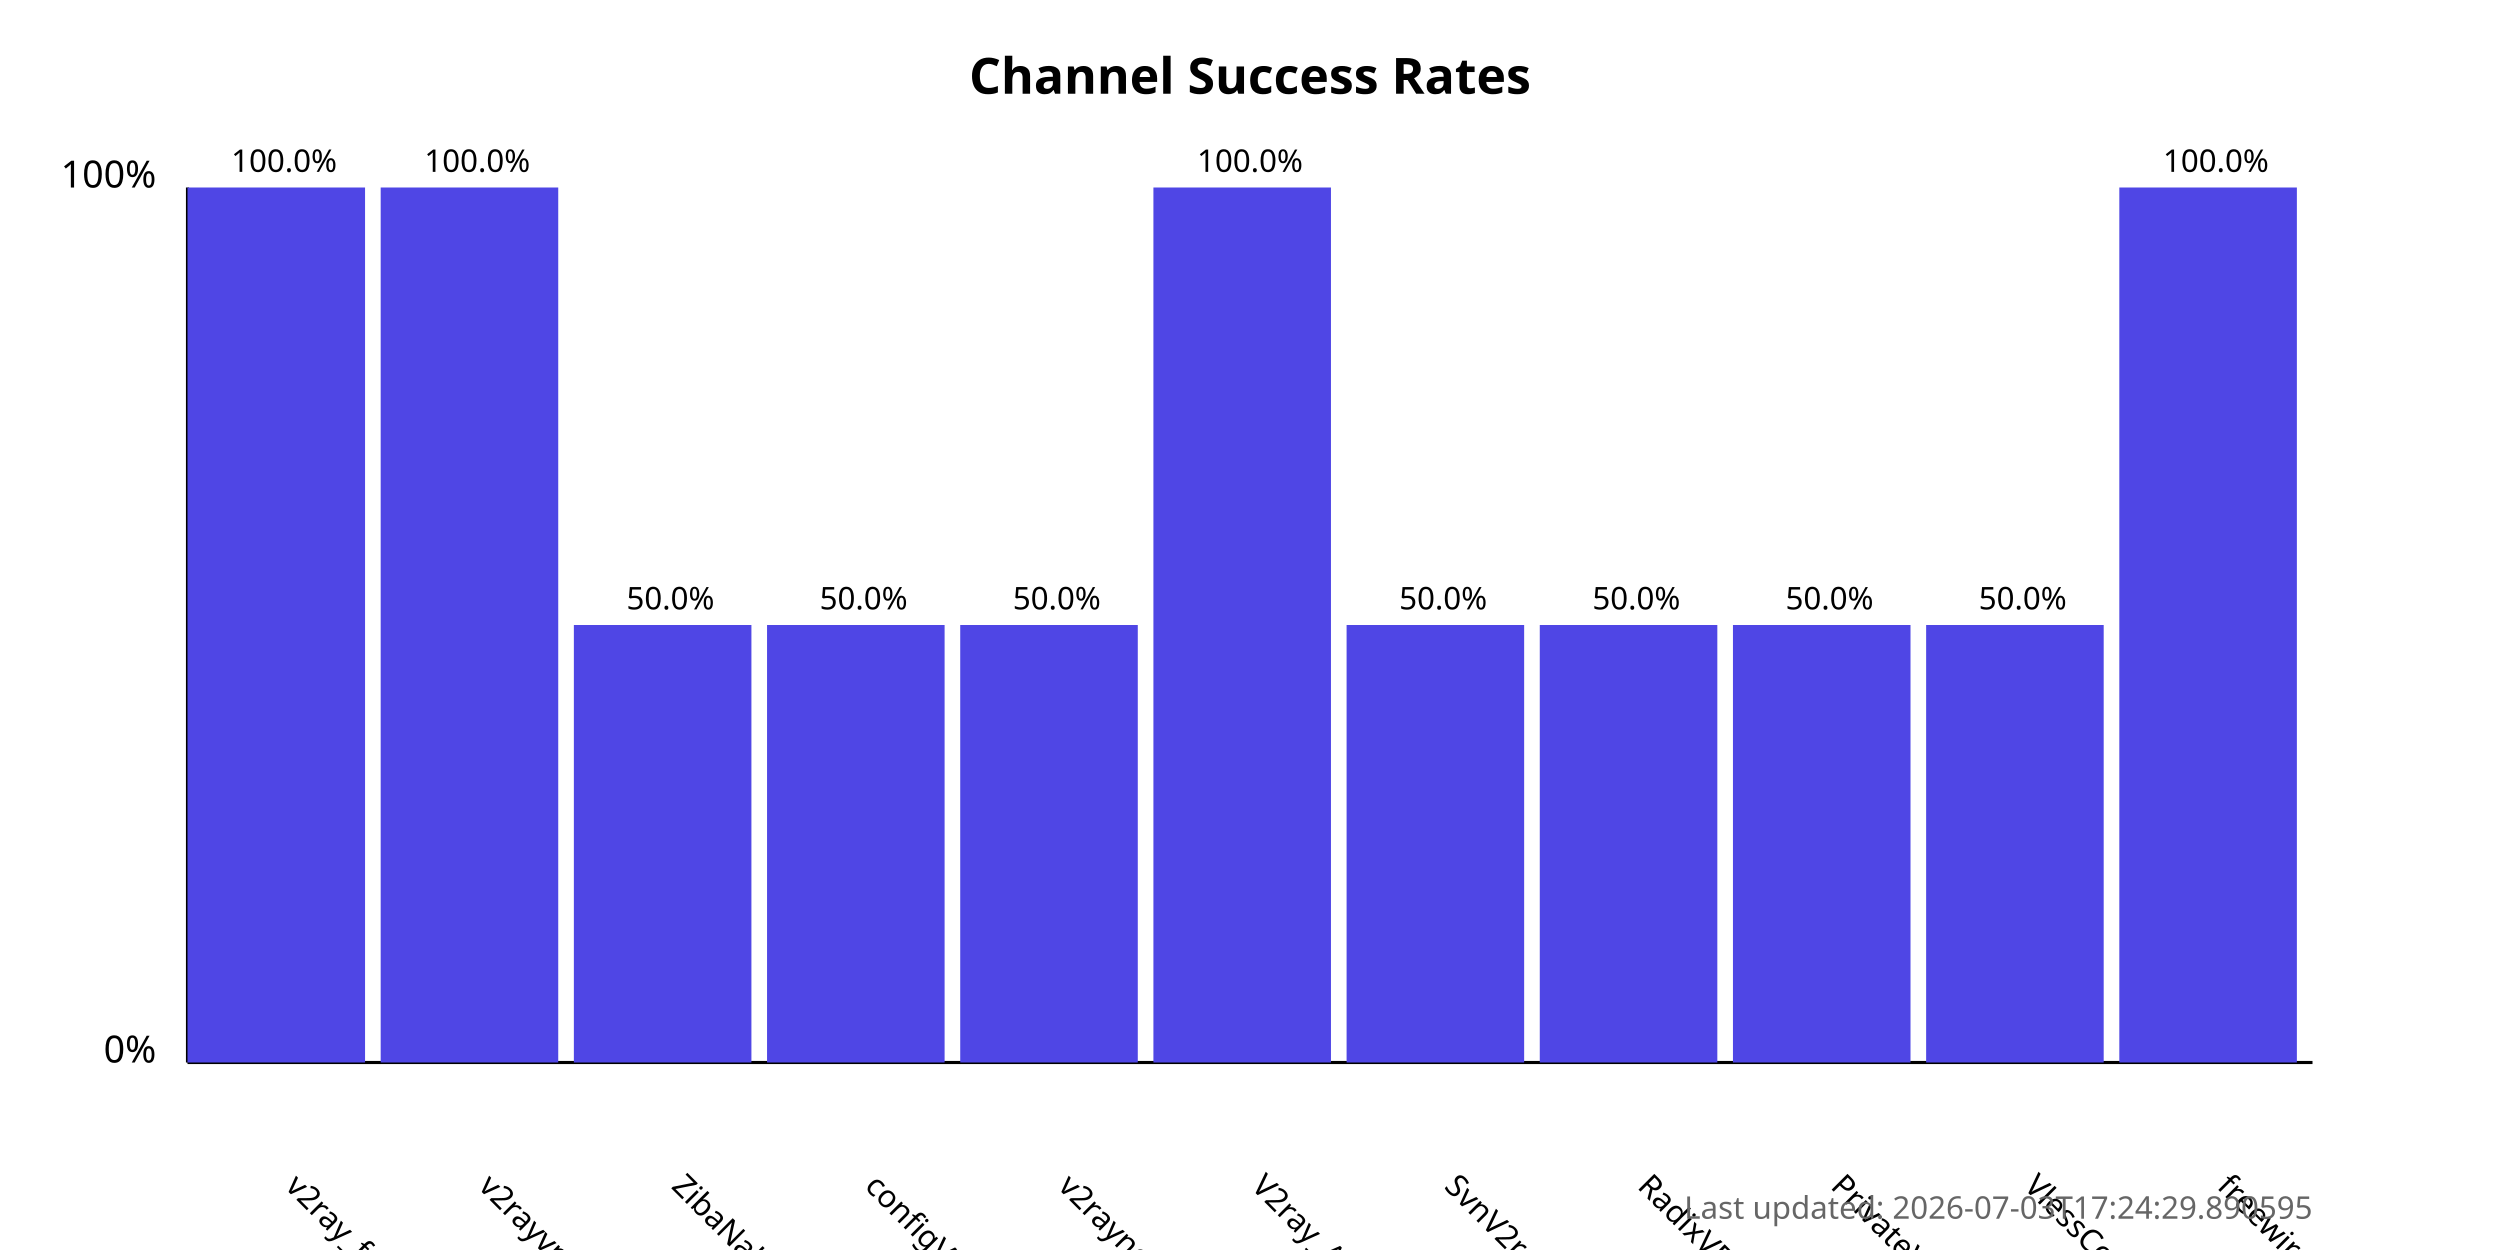
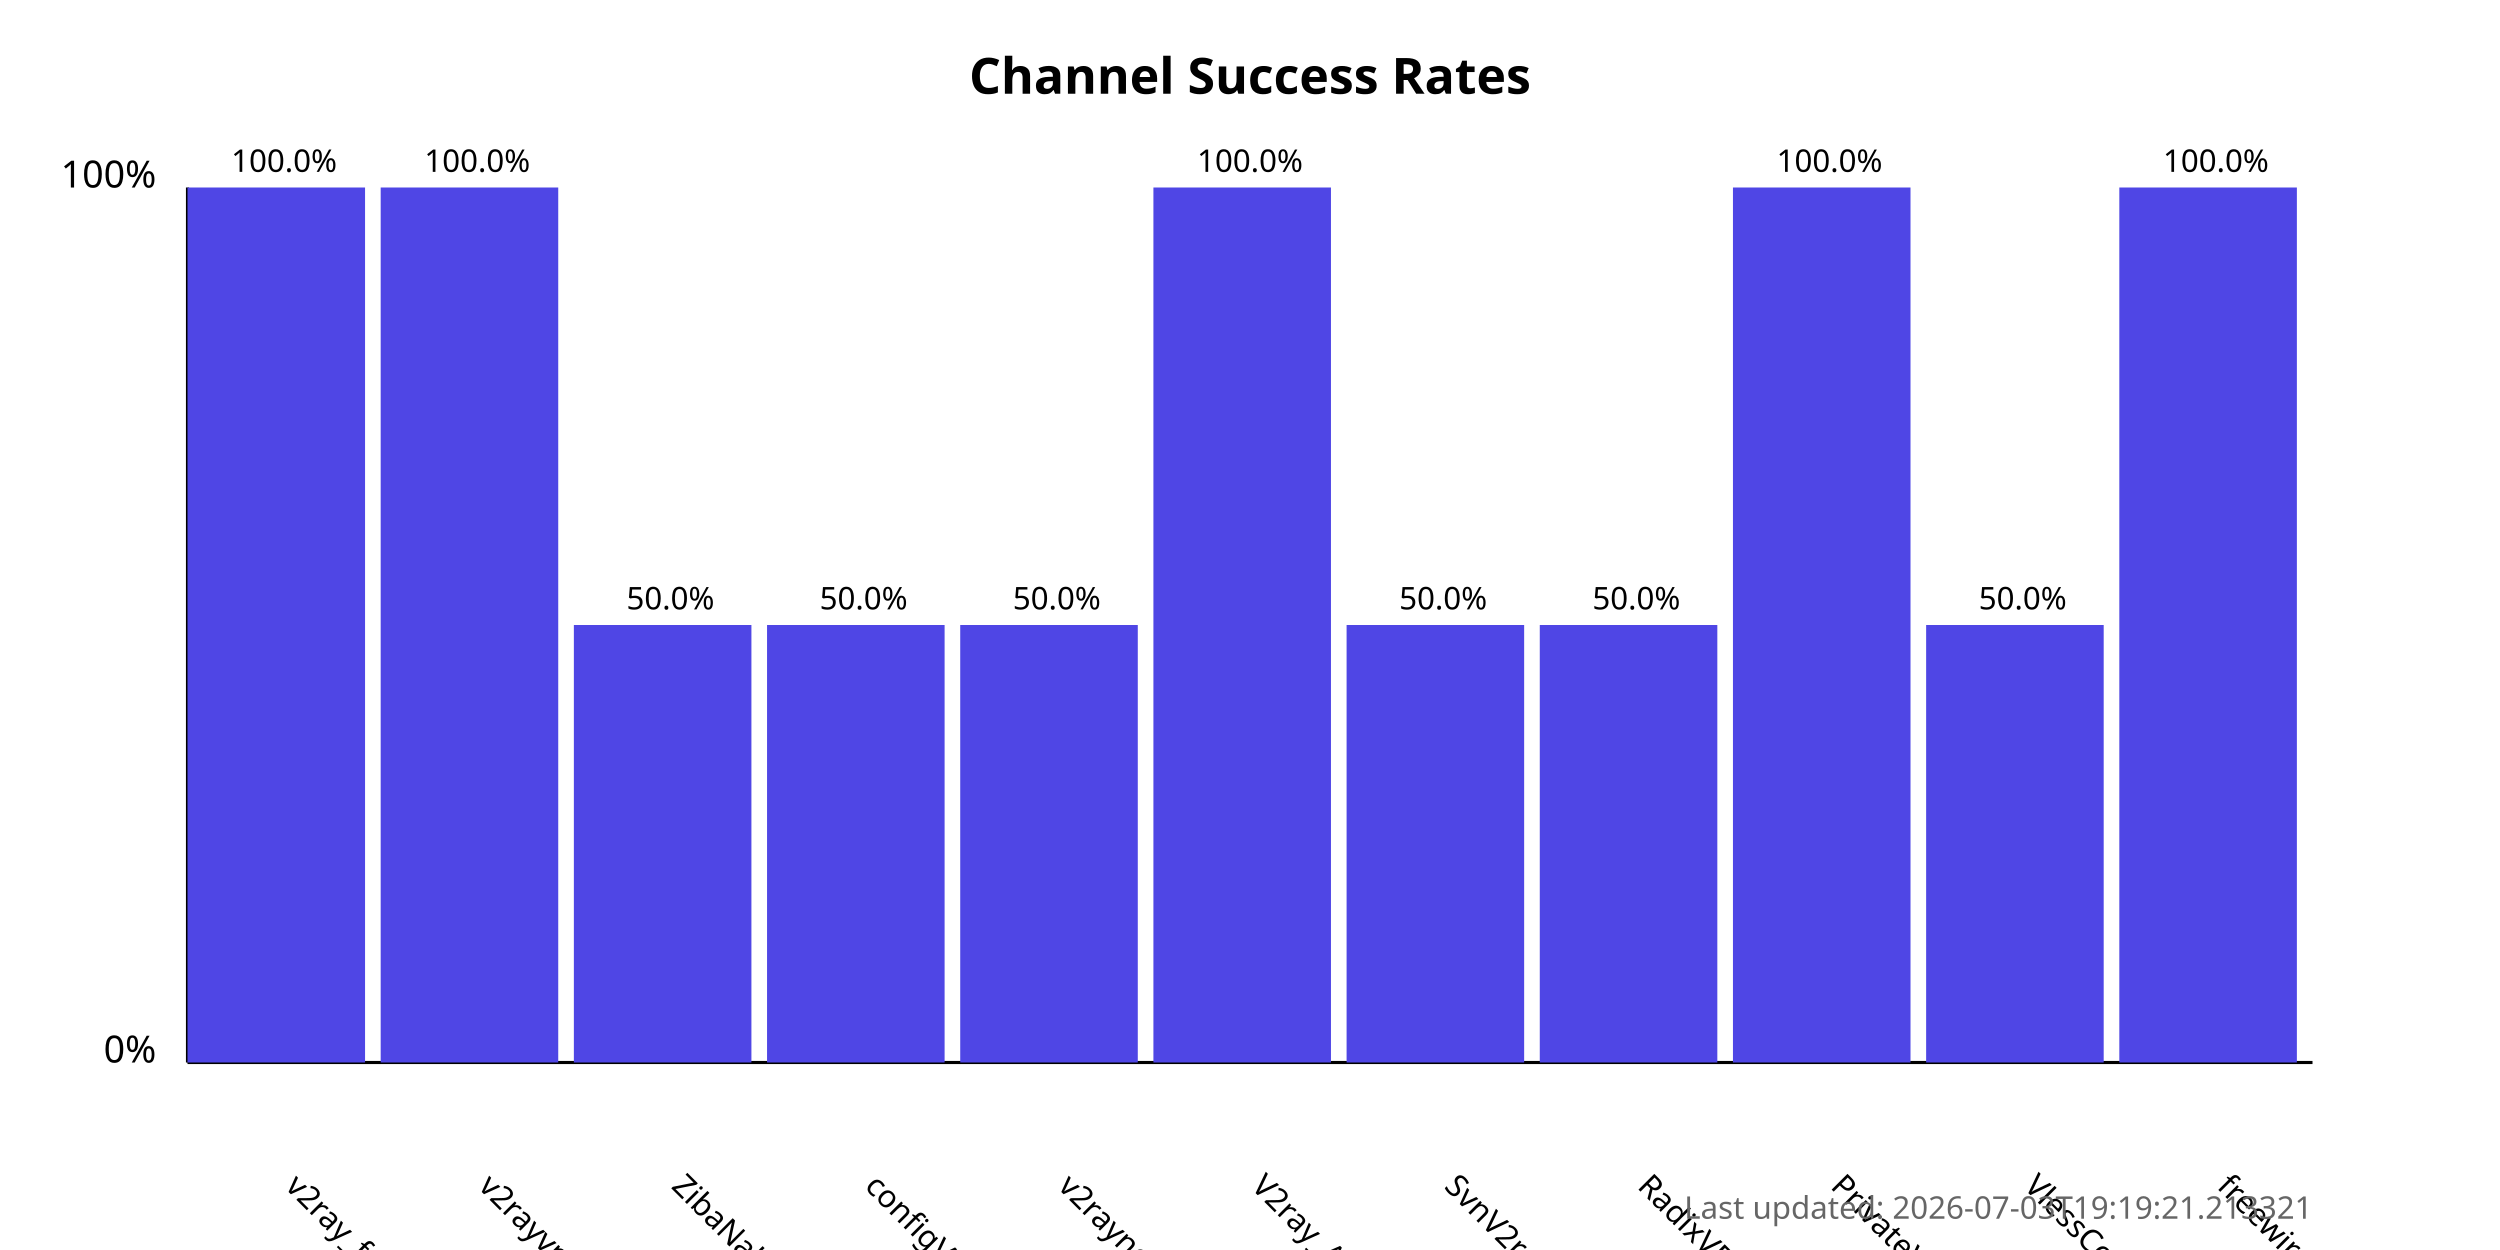
<svg xmlns="http://www.w3.org/2000/svg" width="800" height="400">
  <style>
            .chart-title { font: bold 16px sans-serif; }
            .axis-label { font: 12px sans-serif; }
            .tick-label { font: 10px sans-serif; }
            .bar { fill: #4f46e5; }
            .bar:hover { fill: #6366f1; }
            .timestamp { font: 10px sans-serif; fill: #666; }
        </style>
  <text x="400.0" y="30" text-anchor="middle" class="chart-title">
            Channel Success Rates
        </text>
  <line x1="60" y1="340" x2="60" y2="60" stroke="black" stroke-width="1" />
  <line x1="60" y1="340" x2="740" y2="340" stroke="black" stroke-width="1" />
  <text x="50" y="340" text-anchor="end" class="axis-label">0%</text>
  <text x="50" y="60" text-anchor="end" class="axis-label">100%</text>
  <g>
    <rect x="60" y="60.0" width="56.818" height="280.0" class="bar" />
    <text x="90.909" y="380" transform="rotate(45, 90.90909, 380)" text-anchor="start" class="tick-label">
                v2ray_free_conf
            </text>
    <text x="90.909" y="55.0" text-anchor="middle" class="tick-label">
                100.0%
            </text>
  </g>
  <g>
    <rect x="121.818" y="60.0" width="56.818" height="280.0" class="bar" />
    <text x="152.727" y="380" transform="rotate(45, 152.7273, 380)" text-anchor="start" class="tick-label">
                v2rayvpno
            </text>
    <text x="152.727" y="55.0" text-anchor="middle" class="tick-label">
                100.0%
            </text>
  </g>
  <g>
    <rect x="183.636" y="200.0" width="56.818" height="140.0" class="bar" />
    <text x="214.545" y="380" transform="rotate(45, 214.5455, 380)" text-anchor="start" class="tick-label">
                ZibaNabz
            </text>
    <text x="214.545" y="195.0" text-anchor="middle" class="tick-label">
                50.0%
            </text>
  </g>
  <g>
    <rect x="245.455" y="200.0" width="56.818" height="140.0" class="bar" />
    <text x="276.364" y="380" transform="rotate(45, 276.3636, 380)" text-anchor="start" class="tick-label">
                configV2rayForFree
            </text>
    <text x="276.364" y="195.0" text-anchor="middle" class="tick-label">
                50.0%
            </text>
  </g>
  <g>
    <rect x="307.273" y="200.0" width="56.818" height="140.0" class="bar" />
    <text x="338.182" y="380" transform="rotate(45, 338.1818, 380)" text-anchor="start" class="tick-label">
                v2rayngvpn
            </text>
    <text x="338.182" y="195.0" text-anchor="middle" class="tick-label">
                50.0%
            </text>
  </g>
  <g>
    <rect x="369.091" y="60.0" width="56.818" height="280.0" class="bar" />
    <text x="400.0" y="380" transform="rotate(45, 400.0, 380)" text-anchor="start" class="tick-label">
                V2ray_Alpha
            </text>
    <text x="400.0" y="55.0" text-anchor="middle" class="tick-label">
                100.0%
            </text>
  </g>
  <g>
    <rect x="430.909" y="200.0" width="56.818" height="140.0" class="bar" />
    <text x="461.818" y="380" transform="rotate(45, 461.8182, 380)" text-anchor="start" class="tick-label">
                SvnV2ray
            </text>
    <text x="461.818" y="195.0" text-anchor="middle" class="tick-label">
                50.0%
            </text>
  </g>
  <g>
    <rect x="492.727" y="200.0" width="56.818" height="140.0" class="bar" />
    <text x="523.636" y="380" transform="rotate(45, 523.6364, 380)" text-anchor="start" class="tick-label">
                RadixVPN
            </text>
    <text x="523.636" y="195.0" text-anchor="middle" class="tick-label">
                50.0%
            </text>
  </g>
  <g>
-     <rect x="554.545" y="200.0" width="56.818" height="140.0" class="bar" />
+     <rect x="554.545" y="60.0" width="56.818" height="280.0" class="bar" />
    <text x="585.455" y="380" transform="rotate(45, 585.4545, 380)" text-anchor="start" class="tick-label">
                PrivateVPNs
            </text>
-     <text x="585.455" y="195.0" text-anchor="middle" class="tick-label">
-                 50.0%
+     <text x="585.455" y="55.0" text-anchor="middle" class="tick-label">
+                 100.0%
            </text>
  </g>
  <g>
    <rect x="616.364" y="200.0" width="56.818" height="140.0" class="bar" />
    <text x="647.273" y="380" transform="rotate(45, 647.2727, 380)" text-anchor="start" class="tick-label">
                VlessConfig
            </text>
    <text x="647.273" y="195.0" text-anchor="middle" class="tick-label">
                50.0%
            </text>
  </g>
  <g>
    <rect x="678.182" y="60.0" width="56.818" height="280.0" class="bar" />
    <text x="709.091" y="380" transform="rotate(45, 709.0909, 380)" text-anchor="start" class="tick-label">
                freewireguard
            </text>
    <text x="709.091" y="55.0" text-anchor="middle" class="tick-label">
                100.0%
            </text>
  </g>
  <text x="740" y="390" text-anchor="end" class="timestamp">
-             Last updated: 2026-07-03T17:24:29.890595
+             Last updated: 2026-07-03T19:19:21.213321
        </text>
</svg>
